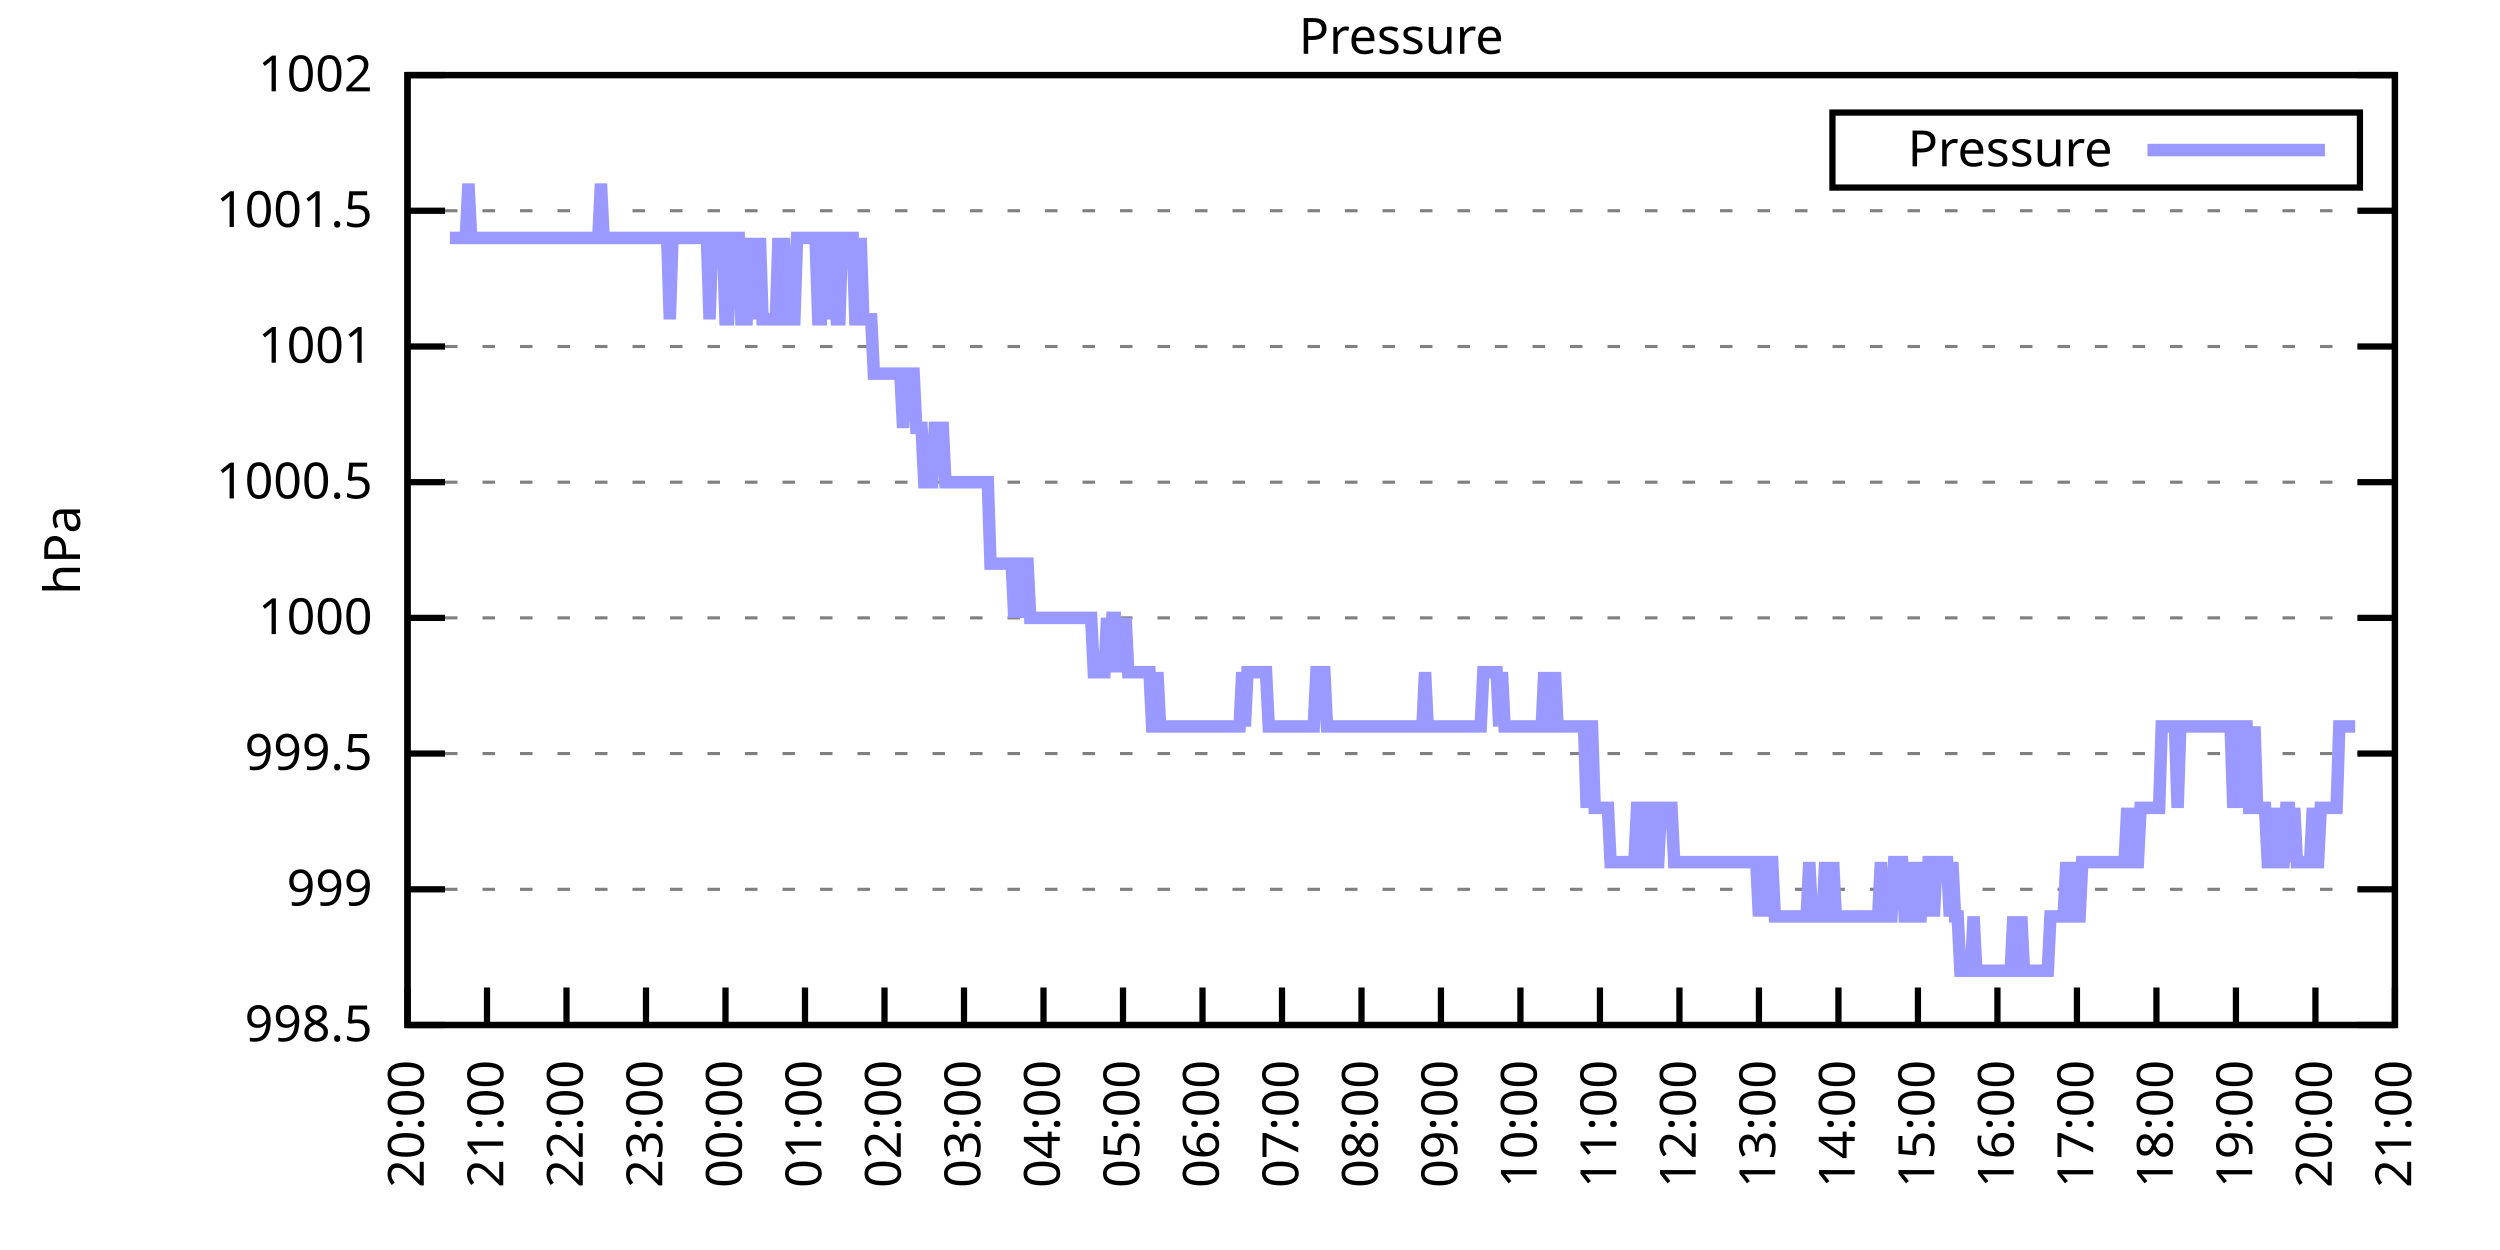
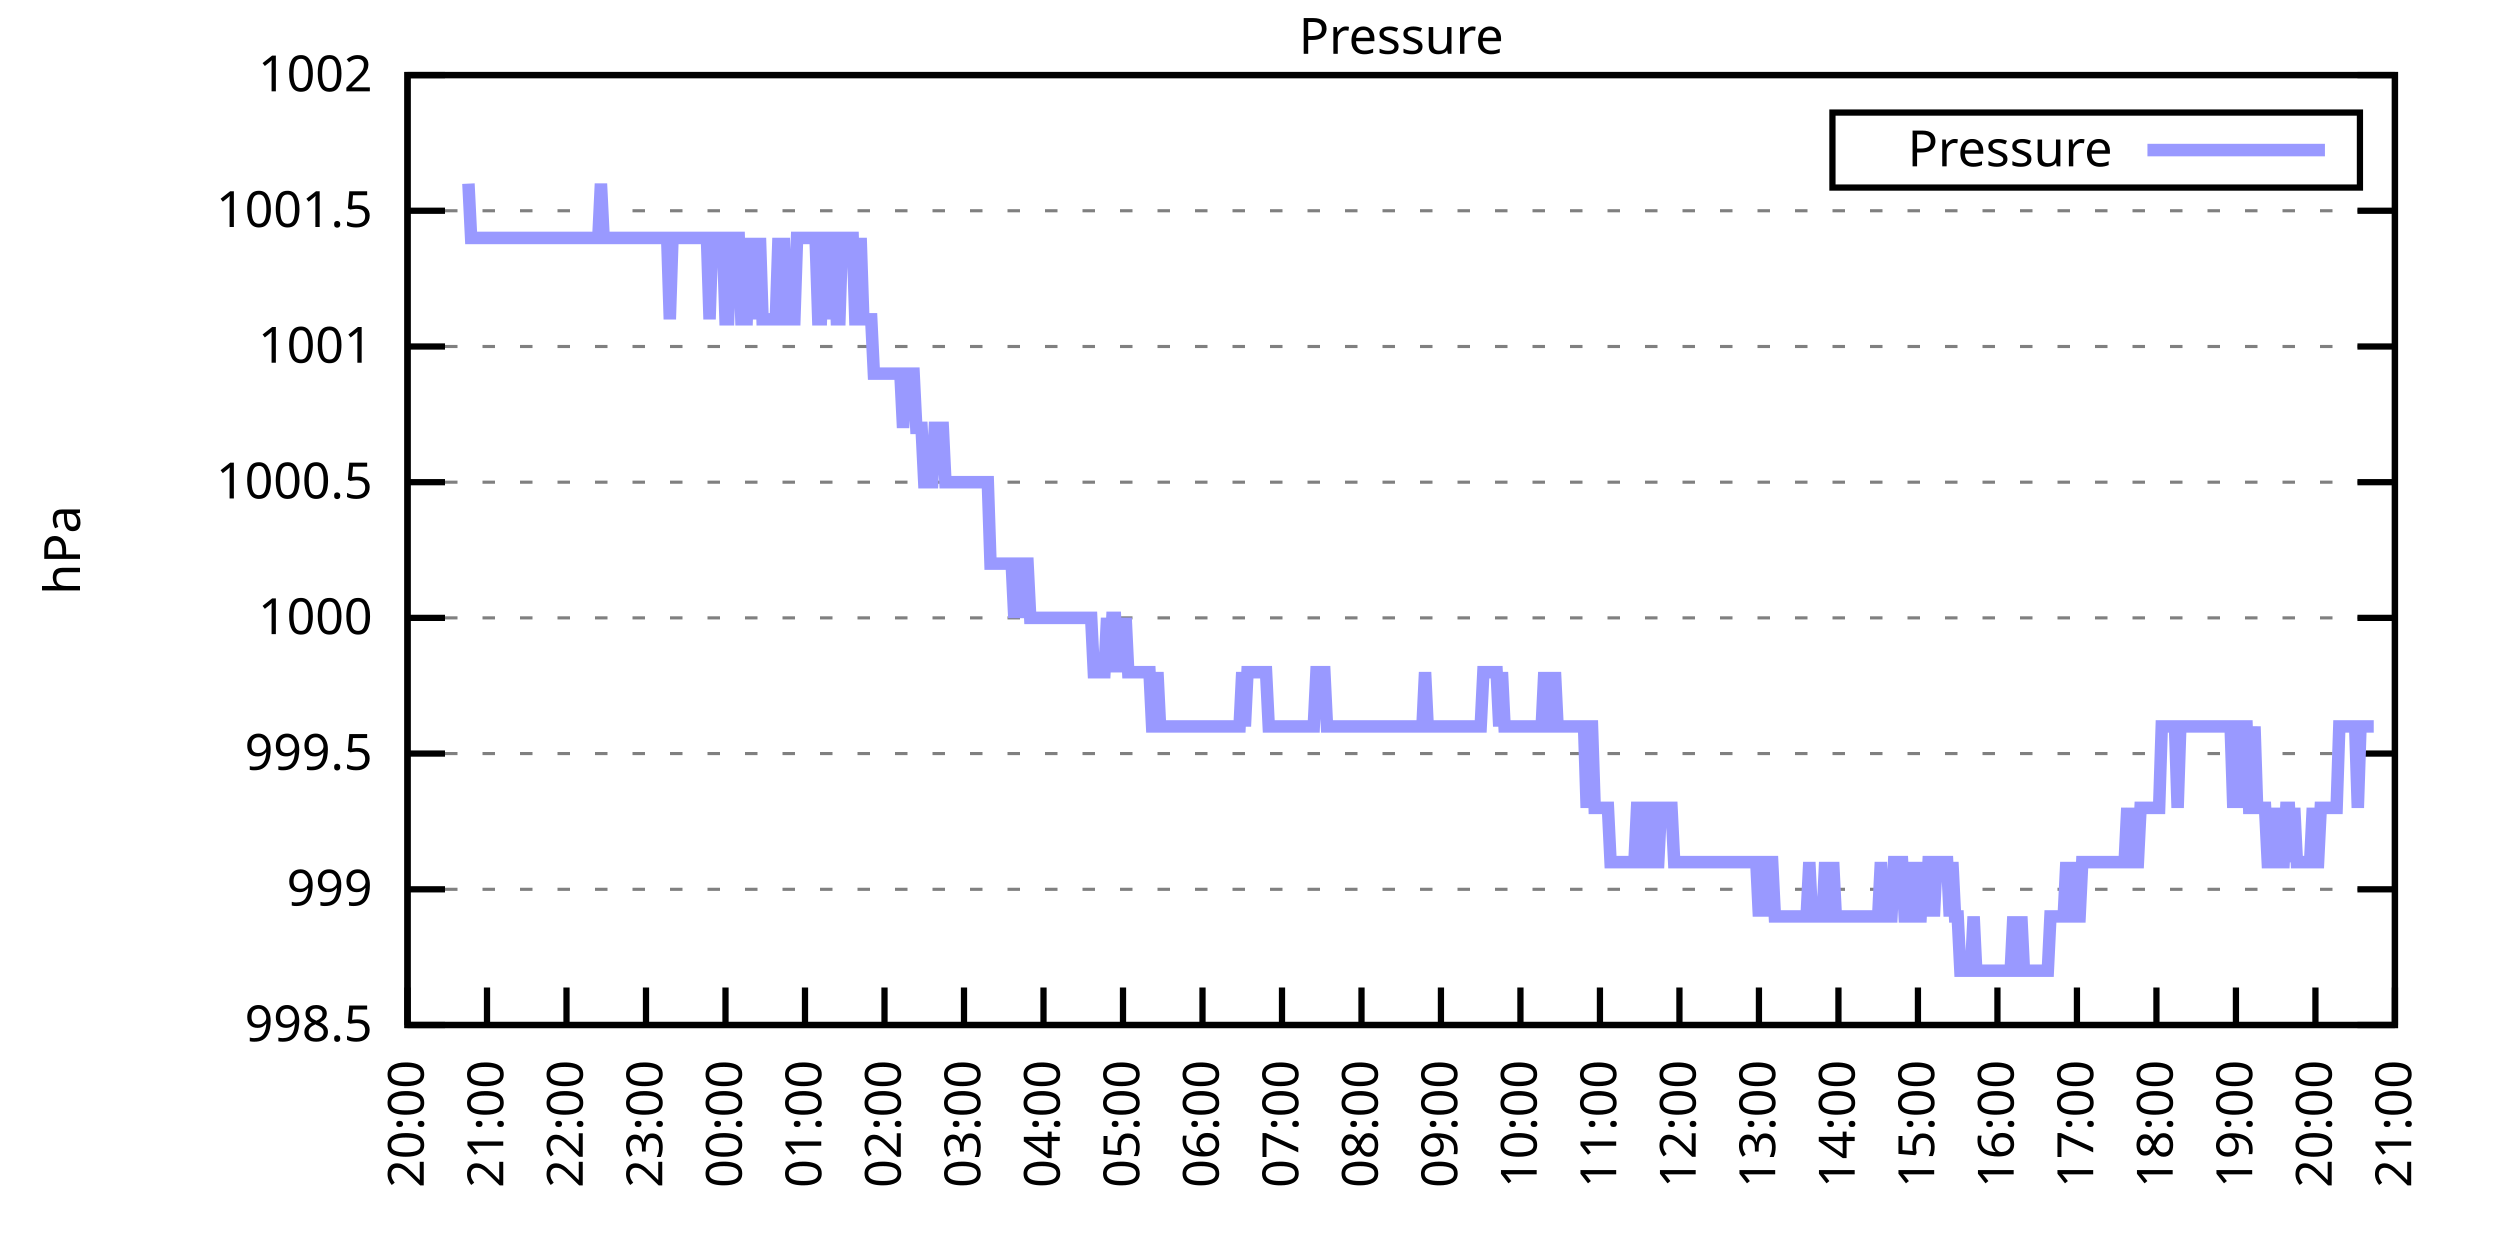
<svg xmlns="http://www.w3.org/2000/svg" xmlns:xlink="http://www.w3.org/1999/xlink" width="400" height="200" viewBox="0 0 400 200">
  <g id="gnuplot_canvas">
    <rect x="0" y="0" width="400" height="200" fill="none" />
    <defs>
      <circle id="gpDot" r="0.5" stroke-width="0.5" stroke="currentColor" />
      <path id="gpPt0" stroke-width="0.333" stroke="currentColor" d="M-1,0 h2 M0,-1 v2" />
      <path id="gpPt1" stroke-width="0.333" stroke="currentColor" d="M-1,-1 L1,1 M1,-1 L-1,1" />
      <path id="gpPt2" stroke-width="0.333" stroke="currentColor" d="M-1,0 L1,0 M0,-1 L0,1 M-1,-1 L1,1 M-1,1 L1,-1" />
      <rect id="gpPt3" stroke-width="0.333" stroke="currentColor" x="-1" y="-1" width="2" height="2" />
      <rect id="gpPt4" stroke-width="0.333" stroke="currentColor" fill="currentColor" x="-1" y="-1" width="2" height="2" />
      <circle id="gpPt5" stroke-width="0.333" stroke="currentColor" cx="0" cy="0" r="1" />
      <use xlink:href="#gpPt5" id="gpPt6" fill="currentColor" stroke="none" />
      <path id="gpPt7" stroke-width="0.333" stroke="currentColor" d="M0,-1.33 L-1.33,0.67 L1.33,0.67 z" />
      <use xlink:href="#gpPt7" id="gpPt8" fill="currentColor" stroke="none" />
      <use xlink:href="#gpPt7" id="gpPt9" stroke="currentColor" transform="rotate(180)" />
      <use xlink:href="#gpPt9" id="gpPt10" fill="currentColor" stroke="none" />
      <use xlink:href="#gpPt3" id="gpPt11" stroke="currentColor" transform="rotate(45)" />
      <use xlink:href="#gpPt11" id="gpPt12" fill="currentColor" stroke="none" />
      <path id="gpPt13" stroke-width="0.333" stroke="currentColor" d="M0,1.330 L1.265,0.411 L0.782,-1.067 L-0.782,-1.076 L-1.265,0.411 z" />
      <use xlink:href="#gpPt13" id="gpPt14" fill="currentColor" stroke="none" />
      <filter id="textbox" filterUnits="objectBoundingBox" x="0" y="0" height="1" width="1">
        <feFlood flood-color="white" flood-opacity="1" result="bgnd" />
        <feComposite in="SourceGraphic" in2="bgnd" operator="atop" />
      </filter>
      <filter id="greybox" filterUnits="objectBoundingBox" x="0" y="0" height="1" width="1">
        <feFlood flood-color="lightgrey" flood-opacity="1" result="grey" />
        <feComposite in="SourceGraphic" in2="grey" operator="atop" />
      </filter>
    </defs>
    <g fill="none" color="white" stroke="currentColor" stroke-width="1.00" stroke-linecap="butt" stroke-linejoin="miter">
</g>
    <g fill="none" color="black" stroke="currentColor" stroke-width="1.00" stroke-linecap="butt" stroke-linejoin="miter">
      <g stroke="none" shape-rendering="crispEdges">
        <polygon fill="rgb(255, 255, 255)" points="65.20,164.00 383.18,164.00 383.18,12.02 65.20,12.02 " />
      </g>
    </g>
    <g fill="none" color="black" stroke="currentColor" stroke-width="1.00" stroke-linecap="butt" stroke-linejoin="miter">
</g>
    <g fill="none" color="black" stroke="black" stroke-width="0.50" stroke-linecap="butt" stroke-linejoin="miter">
</g>
    <g fill="none" color="gray" stroke="currentColor" stroke-width="0.50" stroke-linecap="butt" stroke-linejoin="miter">
      <path stroke="gray" stroke-dasharray="2,4" class="gridline" d="M65.20,164.00 L383.19,164.00  " />
    </g>
    <g fill="none" color="gray" stroke="gray" stroke-width="1.00" stroke-linecap="butt" stroke-linejoin="miter">
</g>
    <g fill="none" color="black" stroke="currentColor" stroke-width="1.00" stroke-linecap="butt" stroke-linejoin="miter">
      <path stroke="black" d="M65.20,164.00 L71.20,164.00 M383.19,164.00 L377.19,164.00  " />
      <g transform="translate(59.60,166.60)" stroke="none" fill="black" font-family="Sans" font-size="8.00" text-anchor="end">
        <text>
          <tspan font-family="Sans"> 998.5</tspan>
        </text>
      </g>
    </g>
    <g fill="none" color="black" stroke="currentColor" stroke-width="1.00" stroke-linecap="butt" stroke-linejoin="miter">
</g>
    <g fill="none" color="black" stroke="black" stroke-width="0.50" stroke-linecap="butt" stroke-linejoin="miter">
</g>
    <g fill="none" color="gray" stroke="currentColor" stroke-width="0.50" stroke-linecap="butt" stroke-linejoin="miter">
      <path stroke="gray" stroke-dasharray="2,4" class="gridline" d="M65.20,142.29 L383.19,142.29  " />
    </g>
    <g fill="none" color="gray" stroke="gray" stroke-width="1.00" stroke-linecap="butt" stroke-linejoin="miter">
</g>
    <g fill="none" color="black" stroke="currentColor" stroke-width="1.00" stroke-linecap="butt" stroke-linejoin="miter">
      <path stroke="black" d="M65.20,142.29 L71.20,142.29 M383.19,142.29 L377.19,142.29  " />
      <g transform="translate(59.60,144.89)" stroke="none" fill="black" font-family="Sans" font-size="8.00" text-anchor="end">
        <text>
          <tspan font-family="Sans"> 999</tspan>
        </text>
      </g>
    </g>
    <g fill="none" color="black" stroke="currentColor" stroke-width="1.00" stroke-linecap="butt" stroke-linejoin="miter">
</g>
    <g fill="none" color="black" stroke="black" stroke-width="0.50" stroke-linecap="butt" stroke-linejoin="miter">
</g>
    <g fill="none" color="gray" stroke="currentColor" stroke-width="0.50" stroke-linecap="butt" stroke-linejoin="miter">
      <path stroke="gray" stroke-dasharray="2,4" class="gridline" d="M65.20,120.57 L383.19,120.57  " />
    </g>
    <g fill="none" color="gray" stroke="gray" stroke-width="1.00" stroke-linecap="butt" stroke-linejoin="miter">
</g>
    <g fill="none" color="black" stroke="currentColor" stroke-width="1.00" stroke-linecap="butt" stroke-linejoin="miter">
      <path stroke="black" d="M65.20,120.57 L71.20,120.57 M383.19,120.57 L377.19,120.57  " />
      <g transform="translate(59.60,123.17)" stroke="none" fill="black" font-family="Sans" font-size="8.00" text-anchor="end">
        <text>
          <tspan font-family="Sans"> 999.5</tspan>
        </text>
      </g>
    </g>
    <g fill="none" color="black" stroke="currentColor" stroke-width="1.00" stroke-linecap="butt" stroke-linejoin="miter">
</g>
    <g fill="none" color="black" stroke="black" stroke-width="0.50" stroke-linecap="butt" stroke-linejoin="miter">
</g>
    <g fill="none" color="gray" stroke="currentColor" stroke-width="0.50" stroke-linecap="butt" stroke-linejoin="miter">
      <path stroke="gray" stroke-dasharray="2,4" class="gridline" d="M65.20,98.86 L383.19,98.86  " />
    </g>
    <g fill="none" color="gray" stroke="gray" stroke-width="1.00" stroke-linecap="butt" stroke-linejoin="miter">
</g>
    <g fill="none" color="black" stroke="currentColor" stroke-width="1.00" stroke-linecap="butt" stroke-linejoin="miter">
      <path stroke="black" d="M65.20,98.86 L71.20,98.86 M383.19,98.86 L377.19,98.86  " />
      <g transform="translate(59.60,101.46)" stroke="none" fill="black" font-family="Sans" font-size="8.00" text-anchor="end">
        <text>
          <tspan font-family="Sans"> 1000</tspan>
        </text>
      </g>
    </g>
    <g fill="none" color="black" stroke="currentColor" stroke-width="1.00" stroke-linecap="butt" stroke-linejoin="miter">
</g>
    <g fill="none" color="black" stroke="black" stroke-width="0.50" stroke-linecap="butt" stroke-linejoin="miter">
</g>
    <g fill="none" color="gray" stroke="currentColor" stroke-width="0.50" stroke-linecap="butt" stroke-linejoin="miter">
      <path stroke="gray" stroke-dasharray="2,4" class="gridline" d="M65.20,77.15 L383.19,77.15  " />
    </g>
    <g fill="none" color="gray" stroke="gray" stroke-width="1.00" stroke-linecap="butt" stroke-linejoin="miter">
</g>
    <g fill="none" color="black" stroke="currentColor" stroke-width="1.00" stroke-linecap="butt" stroke-linejoin="miter">
      <path stroke="black" d="M65.20,77.15 L71.20,77.15 M383.19,77.15 L377.19,77.15  " />
      <g transform="translate(59.60,79.75)" stroke="none" fill="black" font-family="Sans" font-size="8.00" text-anchor="end">
        <text>
          <tspan font-family="Sans"> 1000.5</tspan>
        </text>
      </g>
    </g>
    <g fill="none" color="black" stroke="currentColor" stroke-width="1.00" stroke-linecap="butt" stroke-linejoin="miter">
</g>
    <g fill="none" color="black" stroke="black" stroke-width="0.50" stroke-linecap="butt" stroke-linejoin="miter">
</g>
    <g fill="none" color="gray" stroke="currentColor" stroke-width="0.50" stroke-linecap="butt" stroke-linejoin="miter">
      <path stroke="gray" stroke-dasharray="2,4" class="gridline" d="M65.20,55.44 L383.19,55.44  " />
    </g>
    <g fill="none" color="gray" stroke="gray" stroke-width="1.00" stroke-linecap="butt" stroke-linejoin="miter">
</g>
    <g fill="none" color="black" stroke="currentColor" stroke-width="1.00" stroke-linecap="butt" stroke-linejoin="miter">
      <path stroke="black" d="M65.20,55.44 L71.20,55.44 M383.19,55.44 L377.19,55.44  " />
      <g transform="translate(59.60,58.04)" stroke="none" fill="black" font-family="Sans" font-size="8.00" text-anchor="end">
        <text>
          <tspan font-family="Sans"> 1001</tspan>
        </text>
      </g>
    </g>
    <g fill="none" color="black" stroke="currentColor" stroke-width="1.00" stroke-linecap="butt" stroke-linejoin="miter">
</g>
    <g fill="none" color="black" stroke="black" stroke-width="0.50" stroke-linecap="butt" stroke-linejoin="miter">
</g>
    <g fill="none" color="gray" stroke="currentColor" stroke-width="0.50" stroke-linecap="butt" stroke-linejoin="miter">
      <path stroke="gray" stroke-dasharray="2,4" class="gridline" d="M65.20,33.72 L383.19,33.72  " />
    </g>
    <g fill="none" color="gray" stroke="gray" stroke-width="1.00" stroke-linecap="butt" stroke-linejoin="miter">
</g>
    <g fill="none" color="black" stroke="currentColor" stroke-width="1.00" stroke-linecap="butt" stroke-linejoin="miter">
      <path stroke="black" d="M65.20,33.72 L71.20,33.72 M383.19,33.72 L377.19,33.72  " />
      <g transform="translate(59.60,36.32)" stroke="none" fill="black" font-family="Sans" font-size="8.00" text-anchor="end">
        <text>
          <tspan font-family="Sans"> 1001.5</tspan>
        </text>
      </g>
    </g>
    <g fill="none" color="black" stroke="currentColor" stroke-width="1.00" stroke-linecap="butt" stroke-linejoin="miter">
</g>
    <g fill="none" color="black" stroke="black" stroke-width="0.50" stroke-linecap="butt" stroke-linejoin="miter">
</g>
    <g fill="none" color="gray" stroke="currentColor" stroke-width="0.50" stroke-linecap="butt" stroke-linejoin="miter">
      <path stroke="gray" stroke-dasharray="2,4" class="gridline" d="M65.20,12.01 L383.19,12.01  " />
    </g>
    <g fill="none" color="gray" stroke="gray" stroke-width="1.00" stroke-linecap="butt" stroke-linejoin="miter">
</g>
    <g fill="none" color="black" stroke="currentColor" stroke-width="1.00" stroke-linecap="butt" stroke-linejoin="miter">
      <path stroke="black" d="M65.20,12.01 L71.20,12.01 M383.19,12.01 L377.19,12.01  " />
      <g transform="translate(59.60,14.61)" stroke="none" fill="black" font-family="Sans" font-size="8.00" text-anchor="end">
        <text>
          <tspan font-family="Sans"> 1002</tspan>
        </text>
      </g>
    </g>
    <g fill="none" color="black" stroke="currentColor" stroke-width="1.00" stroke-linecap="butt" stroke-linejoin="miter">
      <path stroke="black" d="M65.20,164.00 L65.20,158.00  " />
      <g transform="translate(67.80,169.60) rotate(270.00)" stroke="none" fill="black" font-family="Sans" font-size="8.00" text-anchor="end">
        <text>
          <tspan font-family="Sans">20:00</tspan>
        </text>
      </g>
    </g>
    <g fill="none" color="black" stroke="currentColor" stroke-width="1.00" stroke-linecap="butt" stroke-linejoin="miter">
      <path stroke="black" d="M77.92,164.00 L77.92,158.00  " />
      <g transform="translate(80.52,169.60) rotate(270.00)" stroke="none" fill="black" font-family="Sans" font-size="8.00" text-anchor="end">
        <text>
          <tspan font-family="Sans">21:00</tspan>
        </text>
      </g>
    </g>
    <g fill="none" color="black" stroke="currentColor" stroke-width="1.00" stroke-linecap="butt" stroke-linejoin="miter">
      <path stroke="black" d="M90.64,164.00 L90.64,158.00  " />
      <g transform="translate(93.24,169.60) rotate(270.00)" stroke="none" fill="black" font-family="Sans" font-size="8.00" text-anchor="end">
        <text>
          <tspan font-family="Sans">22:00</tspan>
        </text>
      </g>
    </g>
    <g fill="none" color="black" stroke="currentColor" stroke-width="1.00" stroke-linecap="butt" stroke-linejoin="miter">
      <path stroke="black" d="M103.36,164.00 L103.36,158.00  " />
      <g transform="translate(105.96,169.60) rotate(270.00)" stroke="none" fill="black" font-family="Sans" font-size="8.00" text-anchor="end">
        <text>
          <tspan font-family="Sans">23:00</tspan>
        </text>
      </g>
    </g>
    <g fill="none" color="black" stroke="currentColor" stroke-width="1.00" stroke-linecap="butt" stroke-linejoin="miter">
      <path stroke="black" d="M116.08,164.00 L116.08,158.00  " />
      <g transform="translate(118.68,169.60) rotate(270.00)" stroke="none" fill="black" font-family="Sans" font-size="8.00" text-anchor="end">
        <text>
          <tspan font-family="Sans">00:00</tspan>
        </text>
      </g>
    </g>
    <g fill="none" color="black" stroke="currentColor" stroke-width="1.00" stroke-linecap="butt" stroke-linejoin="miter">
      <path stroke="black" d="M128.80,164.00 L128.80,158.00  " />
      <g transform="translate(131.40,169.60) rotate(270.00)" stroke="none" fill="black" font-family="Sans" font-size="8.00" text-anchor="end">
        <text>
          <tspan font-family="Sans">01:00</tspan>
        </text>
      </g>
    </g>
    <g fill="none" color="black" stroke="currentColor" stroke-width="1.00" stroke-linecap="butt" stroke-linejoin="miter">
      <path stroke="black" d="M141.52,164.00 L141.52,158.00  " />
      <g transform="translate(144.12,169.60) rotate(270.00)" stroke="none" fill="black" font-family="Sans" font-size="8.00" text-anchor="end">
        <text>
          <tspan font-family="Sans">02:00</tspan>
        </text>
      </g>
    </g>
    <g fill="none" color="black" stroke="currentColor" stroke-width="1.00" stroke-linecap="butt" stroke-linejoin="miter">
      <path stroke="black" d="M154.24,164.00 L154.24,158.00  " />
      <g transform="translate(156.84,169.60) rotate(270.00)" stroke="none" fill="black" font-family="Sans" font-size="8.00" text-anchor="end">
        <text>
          <tspan font-family="Sans">03:00</tspan>
        </text>
      </g>
    </g>
    <g fill="none" color="black" stroke="currentColor" stroke-width="1.00" stroke-linecap="butt" stroke-linejoin="miter">
      <path stroke="black" d="M166.96,164.00 L166.96,158.00  " />
      <g transform="translate(169.56,169.60) rotate(270.00)" stroke="none" fill="black" font-family="Sans" font-size="8.00" text-anchor="end">
        <text>
          <tspan font-family="Sans">04:00</tspan>
        </text>
      </g>
    </g>
    <g fill="none" color="black" stroke="currentColor" stroke-width="1.00" stroke-linecap="butt" stroke-linejoin="miter">
      <path stroke="black" d="M179.68,164.00 L179.68,158.00  " />
      <g transform="translate(182.28,169.60) rotate(270.00)" stroke="none" fill="black" font-family="Sans" font-size="8.00" text-anchor="end">
        <text>
          <tspan font-family="Sans">05:00</tspan>
        </text>
      </g>
    </g>
    <g fill="none" color="black" stroke="currentColor" stroke-width="1.00" stroke-linecap="butt" stroke-linejoin="miter">
      <path stroke="black" d="M192.40,164.00 L192.40,158.00  " />
      <g transform="translate(195.00,169.60) rotate(270.00)" stroke="none" fill="black" font-family="Sans" font-size="8.00" text-anchor="end">
        <text>
          <tspan font-family="Sans">06:00</tspan>
        </text>
      </g>
    </g>
    <g fill="none" color="black" stroke="currentColor" stroke-width="1.00" stroke-linecap="butt" stroke-linejoin="miter">
      <path stroke="black" d="M205.12,164.00 L205.12,158.00  " />
      <g transform="translate(207.72,169.60) rotate(270.00)" stroke="none" fill="black" font-family="Sans" font-size="8.00" text-anchor="end">
        <text>
          <tspan font-family="Sans">07:00</tspan>
        </text>
      </g>
    </g>
    <g fill="none" color="black" stroke="currentColor" stroke-width="1.00" stroke-linecap="butt" stroke-linejoin="miter">
      <path stroke="black" d="M217.84,164.00 L217.84,158.00  " />
      <g transform="translate(220.44,169.60) rotate(270.00)" stroke="none" fill="black" font-family="Sans" font-size="8.00" text-anchor="end">
        <text>
          <tspan font-family="Sans">08:00</tspan>
        </text>
      </g>
    </g>
    <g fill="none" color="black" stroke="currentColor" stroke-width="1.00" stroke-linecap="butt" stroke-linejoin="miter">
      <path stroke="black" d="M230.55,164.00 L230.55,158.00  " />
      <g transform="translate(233.15,169.60) rotate(270.00)" stroke="none" fill="black" font-family="Sans" font-size="8.00" text-anchor="end">
        <text>
          <tspan font-family="Sans">09:00</tspan>
        </text>
      </g>
    </g>
    <g fill="none" color="black" stroke="currentColor" stroke-width="1.00" stroke-linecap="butt" stroke-linejoin="miter">
      <path stroke="black" d="M243.27,164.00 L243.27,158.00  " />
      <g transform="translate(245.87,169.60) rotate(270.00)" stroke="none" fill="black" font-family="Sans" font-size="8.00" text-anchor="end">
        <text>
          <tspan font-family="Sans">10:00</tspan>
        </text>
      </g>
    </g>
    <g fill="none" color="black" stroke="currentColor" stroke-width="1.00" stroke-linecap="butt" stroke-linejoin="miter">
      <path stroke="black" d="M255.99,164.00 L255.99,158.00  " />
      <g transform="translate(258.59,169.60) rotate(270.00)" stroke="none" fill="black" font-family="Sans" font-size="8.00" text-anchor="end">
        <text>
          <tspan font-family="Sans">11:00</tspan>
        </text>
      </g>
    </g>
    <g fill="none" color="black" stroke="currentColor" stroke-width="1.00" stroke-linecap="butt" stroke-linejoin="miter">
      <path stroke="black" d="M268.71,164.00 L268.71,158.00  " />
      <g transform="translate(271.31,169.60) rotate(270.00)" stroke="none" fill="black" font-family="Sans" font-size="8.00" text-anchor="end">
        <text>
          <tspan font-family="Sans">12:00</tspan>
        </text>
      </g>
    </g>
    <g fill="none" color="black" stroke="currentColor" stroke-width="1.00" stroke-linecap="butt" stroke-linejoin="miter">
      <path stroke="black" d="M281.43,164.00 L281.43,158.00  " />
      <g transform="translate(284.03,169.60) rotate(270.00)" stroke="none" fill="black" font-family="Sans" font-size="8.00" text-anchor="end">
        <text>
          <tspan font-family="Sans">13:00</tspan>
        </text>
      </g>
    </g>
    <g fill="none" color="black" stroke="currentColor" stroke-width="1.00" stroke-linecap="butt" stroke-linejoin="miter">
      <path stroke="black" d="M294.15,164.00 L294.15,158.00  " />
      <g transform="translate(296.75,169.60) rotate(270.00)" stroke="none" fill="black" font-family="Sans" font-size="8.00" text-anchor="end">
        <text>
          <tspan font-family="Sans">14:00</tspan>
        </text>
      </g>
    </g>
    <g fill="none" color="black" stroke="currentColor" stroke-width="1.00" stroke-linecap="butt" stroke-linejoin="miter">
      <path stroke="black" d="M306.87,164.00 L306.87,158.00  " />
      <g transform="translate(309.47,169.60) rotate(270.00)" stroke="none" fill="black" font-family="Sans" font-size="8.00" text-anchor="end">
        <text>
          <tspan font-family="Sans">15:00</tspan>
        </text>
      </g>
    </g>
    <g fill="none" color="black" stroke="currentColor" stroke-width="1.00" stroke-linecap="butt" stroke-linejoin="miter">
      <path stroke="black" d="M319.59,164.00 L319.59,158.00  " />
      <g transform="translate(322.19,169.60) rotate(270.00)" stroke="none" fill="black" font-family="Sans" font-size="8.00" text-anchor="end">
        <text>
          <tspan font-family="Sans">16:00</tspan>
        </text>
      </g>
    </g>
    <g fill="none" color="black" stroke="currentColor" stroke-width="1.00" stroke-linecap="butt" stroke-linejoin="miter">
      <path stroke="black" d="M332.31,164.00 L332.31,158.00  " />
      <g transform="translate(334.91,169.60) rotate(270.00)" stroke="none" fill="black" font-family="Sans" font-size="8.00" text-anchor="end">
        <text>
          <tspan font-family="Sans">17:00</tspan>
        </text>
      </g>
    </g>
    <g fill="none" color="black" stroke="currentColor" stroke-width="1.00" stroke-linecap="butt" stroke-linejoin="miter">
      <path stroke="black" d="M345.03,164.00 L345.03,158.00  " />
      <g transform="translate(347.63,169.60) rotate(270.00)" stroke="none" fill="black" font-family="Sans" font-size="8.00" text-anchor="end">
        <text>
          <tspan font-family="Sans">18:00</tspan>
        </text>
      </g>
    </g>
    <g fill="none" color="black" stroke="currentColor" stroke-width="1.00" stroke-linecap="butt" stroke-linejoin="miter">
      <path stroke="black" d="M357.75,164.00 L357.75,158.00  " />
      <g transform="translate(360.35,169.60) rotate(270.00)" stroke="none" fill="black" font-family="Sans" font-size="8.00" text-anchor="end">
        <text>
          <tspan font-family="Sans">19:00</tspan>
        </text>
      </g>
    </g>
    <g fill="none" color="black" stroke="currentColor" stroke-width="1.00" stroke-linecap="butt" stroke-linejoin="miter">
      <path stroke="black" d="M370.47,164.00 L370.47,158.00  " />
      <g transform="translate(373.07,169.60) rotate(270.00)" stroke="none" fill="black" font-family="Sans" font-size="8.00" text-anchor="end">
        <text>
          <tspan font-family="Sans">20:00</tspan>
        </text>
      </g>
    </g>
    <g fill="none" color="black" stroke="currentColor" stroke-width="1.00" stroke-linecap="butt" stroke-linejoin="miter">
      <path stroke="black" d="M383.19,164.00 L383.19,158.00  " />
      <g transform="translate(385.79,169.60) rotate(270.00)" stroke="none" fill="black" font-family="Sans" font-size="8.00" text-anchor="end">
        <text>
          <tspan font-family="Sans">21:00</tspan>
        </text>
      </g>
    </g>
    <g fill="none" color="black" stroke="currentColor" stroke-width="1.00" stroke-linecap="butt" stroke-linejoin="miter">
</g>
    <g fill="none" color="black" stroke="currentColor" stroke-width="1.00" stroke-linecap="butt" stroke-linejoin="miter">
      <path stroke="black" d="M65.20,12.01 L65.20,164.00 L383.19,164.00 L383.19,12.01 L65.20,12.01 Z  " />
    </g>
    <g fill="none" color="black" stroke="currentColor" stroke-width="1.00" stroke-linecap="butt" stroke-linejoin="miter">
</g>
    <g fill="none" color="black" stroke="currentColor" stroke-width="1.00" stroke-linecap="butt" stroke-linejoin="miter">
      <path stroke="black" d="M293.19,30.01 L293.19,18.01 L377.59,18.01 L377.59,30.01 L293.19,30.01 Z  " />
    </g>
    <g id="Pressure_plot_1">
      <g fill="none" color="white" stroke="black" stroke-width="2.00" stroke-linecap="butt" stroke-linejoin="miter">
</g>
      <g fill="none" color="black" stroke="currentColor" stroke-width="2.00" stroke-linecap="butt" stroke-linejoin="miter">
        <g transform="translate(337.99,26.61)" stroke="none" fill="black" font-family="Sans" font-size="8.00" text-anchor="end">
          <text>
            <tspan font-family="Sans">Pressure</tspan>
          </text>
        </g>
      </g>
      <g fill="none" color="black" stroke="currentColor" stroke-width="2.00" stroke-linecap="butt" stroke-linejoin="miter">
-         <path stroke="rgb(153, 153, 255)" d="M343.59,24.01 L371.99,24.01 M71.98,38.07 L72.41,38.07 L72.83,38.07 L73.26,38.07 L73.68,38.07 L74.10,38.07   L74.53,38.07 L74.95,29.38 L75.38,38.07 L75.80,38.07 L76.22,38.07 L76.65,38.07 L77.07,38.07 L77.50,38.07   L77.92,38.07 L78.34,38.07 L78.77,38.07 L79.19,38.07 L79.62,38.07 L80.04,38.07 L80.46,38.07 L80.89,38.07   L81.31,38.07 L81.74,38.07 L82.16,38.07 L82.58,38.07 L83.01,38.07 L83.43,38.07 L83.86,38.07 L84.28,38.07   L84.70,38.07 L85.13,38.07 L85.55,38.07 L85.98,38.07 L86.40,38.07 L86.82,38.07 L87.25,38.07 L87.67,38.07   L88.10,38.07 L88.52,38.07 L88.94,38.07 L89.37,38.07 L89.79,38.07 L90.22,38.07 L90.64,38.07 L91.06,38.07   L91.49,38.07 L91.91,38.07 L92.34,38.07 L92.76,38.07 L93.18,38.07 L93.61,38.07 L94.03,38.07 L94.46,38.07   L94.88,38.07 L95.30,38.07 L95.73,38.07 L96.15,29.38 L96.58,38.07 L97.00,38.07 L97.42,38.07 L97.85,38.07   L98.27,38.07 L98.69,38.07 L99.12,38.07 L99.54,38.07 L99.97,38.07 L100.39,38.07 L100.81,38.07 L101.24,38.07   L101.66,38.07 L102.09,38.07 L102.51,38.07 L102.93,38.07 L103.36,38.07 L103.78,38.07 L104.21,38.07 L104.63,38.07   L105.05,38.07 L105.48,38.07 L105.90,38.07 L106.33,38.07 L106.75,38.07 L107.17,51.09 L107.60,38.07 L108.02,38.07   L108.45,38.07 L108.87,38.07 L109.29,38.07 L109.72,38.07 L110.14,38.07 L110.57,38.07 L110.99,38.07 L111.41,38.07   L111.84,38.07 L112.26,38.07 L112.69,38.07 L113.11,38.07 L113.53,51.09 L113.96,38.07 L114.38,38.07 L114.81,38.07   L115.23,38.07 L115.65,38.07 L116.08,51.09 L116.50,51.09 L116.93,38.07 L117.35,38.07 L117.77,38.07 L118.20,38.07   L118.62,51.09 L119.05,51.09 L119.47,51.09 L119.89,38.07 L120.32,51.09 L120.74,38.07 L121.17,51.09 L121.59,38.07   L122.01,51.09 L122.44,51.09 L122.86,51.09 L123.29,51.09 L123.71,51.09 L124.13,51.09 L124.56,38.07 L124.98,51.09   L125.41,38.07 L125.83,51.09 L126.25,51.09 L126.68,51.09 L127.10,51.09 L127.53,38.07 L127.95,38.07 L128.37,38.07   L128.80,38.07 L129.22,38.07 L129.65,38.07 L130.07,38.07 L130.49,38.07 L130.92,51.09 L131.34,51.09 L131.77,38.07   L132.19,38.07 L132.61,51.09 L133.04,38.07 L133.46,38.07 L133.89,51.09 L134.31,51.09 L134.73,38.07 L135.16,38.07   L135.58,38.07 L136.01,38.07 L136.43,38.07 L136.85,51.09 L137.28,51.09 L137.70,38.07 L138.13,51.09 L138.55,51.09   L138.97,51.09 L139.40,51.09 L139.82,59.78 L140.25,59.78 L140.67,59.78 L141.09,59.78 L141.52,59.78 L141.94,59.78   L142.37,59.78 L142.79,59.78 L143.21,59.78 L143.64,59.78 L144.06,59.78 L144.49,68.46 L144.91,59.78 L145.33,59.78   L145.76,59.78 L146.18,59.78 L146.61,68.46 L147.03,68.46 L147.45,68.46 L147.88,77.15 L148.30,77.15 L148.73,77.15   L149.15,77.15 L149.57,68.46 L150.00,68.46 L150.42,68.46 L150.85,68.46 L151.27,77.15 L151.69,77.15 L152.12,77.15   L152.54,77.15 L152.97,77.15 L153.39,77.15 L153.81,77.15 L154.24,77.15 L154.66,77.15 L155.09,77.15 L155.51,77.15   L155.93,77.15 L156.36,77.15 L156.78,77.15 L157.21,77.15 L157.63,77.15 L158.05,77.15 L158.48,90.18 L158.90,90.18   L159.33,90.18 L159.75,90.18 L160.17,90.18 L160.60,90.18 L161.02,90.18 L161.44,90.18 L161.87,90.18 L162.29,98.86   L162.72,90.18 L163.14,90.18 L163.56,98.86 L163.99,90.18 L164.41,90.18 L164.84,98.86 L165.26,98.86 L165.68,98.86   L166.11,98.86 L166.53,98.86 L166.96,98.86 L167.38,98.86 L167.80,98.86 L168.23,98.86 L168.65,98.86 L169.08,98.86   L169.50,98.86 L169.92,98.86 L170.35,98.86 L170.77,98.86 L171.20,98.86 L171.62,98.86 L172.04,98.86 L172.47,98.86   L172.89,98.86 L173.32,98.86 L173.74,98.86 L174.16,98.86 L174.59,98.86 L175.01,107.55 L175.44,107.55 L175.86,107.55   L176.28,107.55 L176.71,107.55 L177.13,98.86 L177.56,107.55 L177.98,98.86 L178.40,98.86 L178.83,107.55 L179.25,98.86   L179.68,107.55 L180.10,98.86 L180.52,107.55 L180.95,107.55 L181.37,107.55 L181.80,107.55 L182.22,107.55 L182.64,107.55   L183.07,107.55 L183.49,107.55 L183.92,107.55 L184.34,116.23 L184.76,116.23 L185.19,107.55 L185.61,116.23 L186.04,116.23   L186.46,116.23 L186.88,116.23 L187.31,116.23 L187.73,116.23 L188.16,116.23 L188.58,116.23 L189.00,116.23 L189.43,116.23   L189.85,116.23 L190.28,116.23 L190.70,116.23 L191.12,116.23 L191.55,116.23 L191.97,116.23 L192.40,116.23 L192.82,116.23   L193.24,116.23 L193.67,116.23 L194.09,116.23 L194.52,116.23 L194.94,116.23 L195.36,116.23 L195.79,116.23 L196.21,116.23   L196.64,116.23 L197.06,116.23 L197.48,116.23 L197.91,116.23 L198.33,116.23 L198.76,107.55 L199.18,116.23 L199.60,107.55   L200.03,107.55 L200.45,107.55 L200.88,107.55 L201.30,107.55 L201.72,107.55 L202.15,107.55 L202.57,107.55 L203.00,116.23   L203.42,116.23 L203.84,116.23 L204.27,116.23 L204.69,116.23 L205.12,116.23 L205.54,116.23 L205.96,116.23 L206.39,116.23   L206.81,116.23 L207.24,116.23 L207.66,116.23 L208.08,116.23 L208.51,116.23 L208.93,116.23 L209.36,116.23 L209.78,116.23   L210.20,116.23 L210.63,107.55 L211.05,107.55 L211.48,107.55 L211.90,107.55 L212.32,116.23 L212.75,116.23 L213.17,116.23   L213.60,116.23 L214.02,116.23 L214.44,116.23 L214.87,116.23 L215.29,116.23 L215.72,116.23 L216.14,116.23 L216.56,116.23   L216.99,116.23 L217.41,116.23 L217.84,116.23 L218.26,116.23 L218.68,116.23 L219.11,116.23 L219.53,116.23 L219.96,116.23   L220.38,116.23 L220.80,116.23 L221.23,116.23 L221.65,116.23 L222.08,116.23 L222.50,116.23 L222.92,116.23 L223.35,116.23   L223.77,116.23 L224.20,116.23 L224.62,116.23 L225.04,116.23 L225.47,116.23 L225.89,116.23 L226.31,116.23 L226.74,116.23   L227.16,116.23 L227.59,116.23 L228.01,107.55 L228.43,116.23 L228.86,116.23 L229.28,116.23 L229.71,116.23 L230.13,116.23   L230.55,116.23 L230.98,116.23 L231.40,116.23 L231.83,116.23 L232.25,116.23 L232.67,116.23 L233.10,116.23 L233.52,116.23   L233.95,116.23 L234.37,116.23 L234.79,116.23 L235.22,116.23 L235.64,116.23 L236.07,116.23 L236.49,116.23 L236.91,116.23   L237.34,107.55 L237.76,107.55 L238.19,107.55 L238.61,107.55 L239.03,107.55 L239.46,107.55 L239.88,116.23 L240.31,107.55   L240.73,116.23 L241.15,116.23 L241.58,116.23 L242.00,116.23 L242.43,116.23 L242.85,116.23 L243.27,116.23 L243.70,116.23   L244.12,116.23 L244.55,116.23 L244.97,116.23 L245.39,116.23 L245.82,116.23 L246.24,116.23 L246.67,116.23 L247.09,107.55   L247.51,116.23 L247.94,116.23 L248.36,116.23 L248.79,107.55 L249.21,116.23 L249.63,116.23 L250.06,116.23 L250.48,116.23   L250.91,116.23 L251.33,116.23 L251.75,116.23 L252.18,116.23 L252.60,116.23 L253.03,116.23 L253.45,116.23 L253.87,129.26   L254.30,116.23 L254.72,116.23 L255.15,129.26 L255.57,129.26 L255.99,129.26 L256.42,129.26 L256.84,129.26 L257.27,129.26   L257.69,137.94 L258.11,137.94 L258.54,137.94 L258.96,137.94 L259.39,137.94 L259.81,137.94 L260.23,137.94 L260.66,137.94   L261.08,137.94 L261.51,137.94 L261.93,129.26 L262.35,129.26 L262.78,137.94 L263.20,137.94 L263.63,137.94 L264.05,129.26   L264.47,129.26 L264.90,137.94 L265.32,137.94 L265.75,129.26 L266.17,129.26 L266.59,129.26 L267.02,129.26 L267.44,129.26   L267.87,137.94 L268.29,137.94 L268.71,137.94 L269.14,137.94 L269.56,137.94 L269.99,137.94 L270.41,137.94 L270.83,137.94   L271.26,137.94 L271.68,137.94 L272.11,137.94 L272.53,137.94 L272.95,137.94 L273.38,137.94 L273.80,137.94 L274.23,137.94   L274.65,137.94 L275.07,137.94 L275.50,137.94 L275.92,137.94 L276.35,137.94 L276.77,137.94 L277.19,137.94 L277.62,137.94   L278.04,137.94 L278.47,137.94 L278.89,137.94 L279.31,137.94 L279.74,137.94 L280.16,137.94 L280.59,137.94 L281.01,137.94   L281.43,146.63 L281.86,137.94 L282.28,146.63 L282.71,137.94 L283.13,137.94 L283.55,137.94 L283.98,146.63 L284.40,146.63   L284.83,146.63 L285.25,146.63 L285.67,146.63 L286.10,146.63 L286.52,146.63 L286.95,146.63 L287.37,146.63 L287.79,146.63   L288.22,146.63 L288.64,146.63 L289.06,146.63 L289.49,137.94 L289.91,146.63 L290.34,146.63 L290.76,146.63 L291.18,146.63   L291.61,146.63 L292.03,137.94 L292.46,146.63 L292.88,146.63 L293.30,137.94 L293.73,146.63 L294.15,146.63 L294.58,146.63   L295.00,146.63 L295.42,146.63 L295.85,146.63 L296.27,146.63 L296.70,146.63 L297.12,146.63 L297.54,146.63 L297.97,146.63   L298.39,146.63 L298.82,146.63 L299.24,146.63 L299.66,146.63 L300.09,146.63 L300.51,146.63 L300.94,137.94 L301.36,146.63   L301.78,146.63 L302.21,146.63 L302.63,146.63 L303.06,137.94 L303.48,137.94 L303.90,137.94 L304.33,137.94 L304.75,146.63   L305.18,146.63 L305.60,146.63 L306.02,137.94 L306.45,146.63 L306.87,146.63 L307.30,146.63 L307.72,137.94 L308.14,146.63   L308.57,137.94 L308.99,137.94 L309.42,146.63 L309.84,137.94 L310.26,137.94 L310.69,137.94 L311.11,137.94 L311.54,137.94   L311.96,146.63 L312.38,137.94 L312.81,146.63 L313.23,146.63 L313.66,155.31 L314.08,155.31 L314.50,155.31 L314.93,155.31   L315.35,155.31 L315.78,146.63 L316.20,155.31 L316.62,155.31 L317.05,155.31 L317.47,155.31 L317.90,155.31 L318.32,155.31   L318.74,155.31 L319.17,155.31 L319.59,155.31 L320.02,155.31 L320.44,155.31 L320.86,155.31 L321.29,155.31 L321.71,155.31   L322.14,146.63 L322.56,155.31 L322.98,155.31 L323.41,146.63 L323.83,155.31 L324.26,155.31 L324.68,155.31 L325.10,155.31   L325.53,155.31 L325.95,155.31 L326.38,155.31 L326.80,155.31 L327.22,155.31 L327.65,155.31 L328.07,146.63 L328.50,146.63   L328.92,146.63 L329.34,146.63 L329.77,146.63 L330.19,146.63 L330.62,137.94 L331.04,146.63 L331.46,137.94 L331.89,146.63   L332.31,146.63 L332.74,146.63 L333.16,137.94 L333.58,137.94 L334.01,137.94 L334.43,137.94 L334.86,137.94 L335.28,137.94   L335.70,137.94 L336.13,137.94 L336.55,137.94 L336.98,137.94 L337.40,137.94 L337.82,137.94 L338.25,137.94 L338.67,137.94   L339.10,137.94 L339.52,137.94 L339.94,137.94 L340.37,129.26 L340.79,137.94 L341.22,129.26 L341.64,137.94 L342.06,137.94   L342.49,129.26 L342.91,129.26 L343.34,129.26 L343.76,129.26 L344.18,129.26 L344.61,129.26 L345.03,129.26 L345.46,129.26   L345.88,116.23 L346.30,116.23 L346.73,116.23 L347.15,116.23 L347.58,116.23 L348.00,116.23 L348.42,129.26 L348.85,116.23   L349.27,116.23 L349.70,116.23 L350.12,116.23 L350.54,116.23 L350.97,116.23 L351.39,116.23 L351.81,116.23 L352.24,116.23   L352.66,116.23 L353.09,116.23 L353.51,116.23 L353.93,116.23 L354.36,116.23 L354.78,116.23 L355.21,116.23 L355.63,116.23   L356.05,116.23 L356.48,116.23 L356.90,116.23 L357.33,129.26 L357.75,116.23 L358.17,116.23 L358.60,129.26 L359.02,116.23   L359.45,116.23 L359.87,129.26 L360.29,129.26 L360.72,116.23 L361.14,129.26 L361.57,129.26 L361.99,129.26 L362.41,129.26   L362.84,137.94 L363.26,137.94 L363.69,137.94 L364.11,129.26 L364.53,137.94 L364.96,137.94 L365.38,137.94 L365.81,129.26   L366.23,129.26 L366.65,137.94 L367.08,129.26 L367.50,137.94 L367.93,137.94 L368.35,137.94 L368.77,137.94 L369.20,137.94   L369.62,137.94 L370.05,129.26 L370.47,137.94 L370.89,137.94 L371.32,129.26 L371.74,129.26 L372.17,129.26 L372.59,129.26   L373.01,129.26 L373.44,129.26 L373.86,129.26 L374.29,116.23 L374.71,116.23 L375.13,116.23 L375.56,116.23 L375.98,116.23   L376.41,116.23 L376.83,116.23  " />
+         <path stroke="rgb(153, 153, 255)" d="M343.59,24.01 L371.99,24.01 M74.95,29.38 L75.38,38.07 L75.80,38.07 L76.22,38.07 L76.65,38.07 L77.07,38.07   L77.50,38.07 L77.92,38.07 L78.34,38.07 L78.77,38.07 L79.19,38.07 L79.62,38.07 L80.04,38.07 L80.46,38.07   L80.89,38.07 L81.31,38.07 L81.74,38.07 L82.16,38.07 L82.58,38.07 L83.01,38.07 L83.43,38.07 L83.86,38.07   L84.28,38.07 L84.70,38.07 L85.13,38.07 L85.55,38.07 L85.98,38.07 L86.40,38.07 L86.82,38.07 L87.25,38.07   L87.67,38.07 L88.10,38.07 L88.52,38.07 L88.94,38.07 L89.37,38.07 L89.79,38.07 L90.22,38.07 L90.64,38.07   L91.06,38.07 L91.49,38.07 L91.91,38.07 L92.34,38.07 L92.76,38.07 L93.18,38.07 L93.61,38.07 L94.03,38.07   L94.46,38.07 L94.88,38.07 L95.30,38.07 L95.73,38.07 L96.15,29.38 L96.58,38.07 L97.00,38.07 L97.42,38.07   L97.85,38.07 L98.27,38.07 L98.69,38.07 L99.12,38.07 L99.54,38.07 L99.97,38.07 L100.39,38.07 L100.81,38.07   L101.24,38.07 L101.66,38.07 L102.09,38.07 L102.51,38.07 L102.93,38.07 L103.36,38.07 L103.78,38.07 L104.21,38.07   L104.63,38.07 L105.05,38.07 L105.48,38.07 L105.90,38.07 L106.33,38.07 L106.75,38.07 L107.17,51.09 L107.60,38.07   L108.02,38.07 L108.45,38.07 L108.87,38.07 L109.29,38.07 L109.72,38.07 L110.14,38.07 L110.57,38.07 L110.99,38.07   L111.41,38.07 L111.84,38.07 L112.26,38.07 L112.69,38.07 L113.11,38.07 L113.53,51.09 L113.96,38.07 L114.38,38.07   L114.81,38.07 L115.23,38.07 L115.65,38.07 L116.08,51.09 L116.50,51.09 L116.93,38.07 L117.35,38.07 L117.77,38.07   L118.20,38.07 L118.62,51.09 L119.05,51.09 L119.47,51.09 L119.89,38.07 L120.32,51.09 L120.74,38.07 L121.17,51.09   L121.59,38.07 L122.01,51.09 L122.44,51.09 L122.86,51.09 L123.29,51.09 L123.71,51.09 L124.13,51.09 L124.56,38.07   L124.98,51.09 L125.41,38.07 L125.83,51.09 L126.25,51.09 L126.68,51.09 L127.10,51.09 L127.53,38.07 L127.95,38.07   L128.37,38.07 L128.80,38.07 L129.22,38.07 L129.65,38.07 L130.07,38.07 L130.49,38.07 L130.92,51.09 L131.34,51.09   L131.77,38.07 L132.19,38.07 L132.61,51.09 L133.04,38.07 L133.46,38.07 L133.89,51.09 L134.31,51.09 L134.73,38.07   L135.16,38.07 L135.58,38.07 L136.01,38.07 L136.43,38.07 L136.85,51.09 L137.28,51.09 L137.70,38.07 L138.13,51.09   L138.55,51.09 L138.97,51.09 L139.40,51.09 L139.82,59.78 L140.25,59.78 L140.67,59.78 L141.09,59.78 L141.52,59.78   L141.94,59.78 L142.37,59.78 L142.79,59.78 L143.21,59.78 L143.64,59.78 L144.06,59.78 L144.49,68.46 L144.91,59.78   L145.33,59.78 L145.76,59.78 L146.18,59.78 L146.61,68.46 L147.03,68.46 L147.45,68.46 L147.88,77.15 L148.30,77.15   L148.73,77.15 L149.15,77.15 L149.57,68.46 L150.00,68.46 L150.42,68.46 L150.85,68.46 L151.27,77.15 L151.69,77.15   L152.12,77.15 L152.54,77.15 L152.97,77.15 L153.39,77.15 L153.81,77.15 L154.24,77.15 L154.66,77.15 L155.09,77.15   L155.51,77.15 L155.93,77.15 L156.36,77.15 L156.78,77.15 L157.21,77.15 L157.63,77.15 L158.05,77.15 L158.48,90.18   L158.90,90.18 L159.33,90.18 L159.75,90.18 L160.17,90.18 L160.60,90.18 L161.02,90.18 L161.44,90.18 L161.87,90.18   L162.29,98.86 L162.72,90.18 L163.14,90.18 L163.56,98.86 L163.99,90.18 L164.41,90.18 L164.84,98.86 L165.26,98.86   L165.68,98.86 L166.11,98.86 L166.53,98.86 L166.96,98.86 L167.38,98.86 L167.80,98.86 L168.23,98.86 L168.65,98.86   L169.08,98.86 L169.50,98.86 L169.92,98.86 L170.35,98.86 L170.77,98.86 L171.20,98.86 L171.62,98.86 L172.04,98.86   L172.47,98.86 L172.89,98.86 L173.32,98.86 L173.74,98.86 L174.16,98.86 L174.59,98.86 L175.01,107.55 L175.44,107.55   L175.86,107.55 L176.28,107.55 L176.71,107.55 L177.13,98.86 L177.56,107.55 L177.98,98.86 L178.40,98.86 L178.83,107.55   L179.25,98.86 L179.68,107.55 L180.10,98.86 L180.52,107.55 L180.95,107.55 L181.37,107.55 L181.80,107.55 L182.22,107.55   L182.64,107.55 L183.07,107.55 L183.49,107.55 L183.92,107.55 L184.34,116.23 L184.76,116.23 L185.19,107.55 L185.61,116.23   L186.04,116.23 L186.46,116.23 L186.88,116.23 L187.31,116.23 L187.73,116.23 L188.16,116.23 L188.58,116.23 L189.00,116.23   L189.43,116.23 L189.85,116.23 L190.28,116.23 L190.70,116.23 L191.12,116.23 L191.55,116.23 L191.97,116.23 L192.40,116.23   L192.82,116.23 L193.24,116.23 L193.67,116.23 L194.09,116.23 L194.52,116.23 L194.94,116.23 L195.36,116.23 L195.79,116.23   L196.21,116.23 L196.64,116.23 L197.06,116.23 L197.48,116.23 L197.91,116.23 L198.33,116.23 L198.76,107.55 L199.18,116.23   L199.60,107.55 L200.03,107.55 L200.45,107.55 L200.88,107.55 L201.30,107.55 L201.72,107.55 L202.15,107.55 L202.57,107.55   L203.00,116.23 L203.42,116.23 L203.84,116.23 L204.27,116.23 L204.69,116.23 L205.12,116.23 L205.54,116.23 L205.96,116.23   L206.39,116.23 L206.81,116.23 L207.24,116.23 L207.66,116.23 L208.08,116.23 L208.51,116.23 L208.93,116.23 L209.36,116.23   L209.78,116.23 L210.20,116.23 L210.63,107.55 L211.05,107.55 L211.48,107.55 L211.90,107.55 L212.32,116.23 L212.75,116.23   L213.17,116.23 L213.60,116.23 L214.02,116.23 L214.44,116.23 L214.87,116.23 L215.29,116.23 L215.72,116.23 L216.14,116.23   L216.56,116.23 L216.99,116.23 L217.41,116.23 L217.84,116.23 L218.26,116.23 L218.68,116.23 L219.11,116.23 L219.53,116.23   L219.96,116.23 L220.38,116.23 L220.80,116.23 L221.23,116.23 L221.65,116.23 L222.08,116.23 L222.50,116.23 L222.92,116.23   L223.35,116.23 L223.77,116.23 L224.20,116.23 L224.62,116.23 L225.04,116.23 L225.47,116.23 L225.89,116.23 L226.31,116.23   L226.74,116.23 L227.16,116.23 L227.59,116.23 L228.01,107.55 L228.43,116.23 L228.86,116.23 L229.28,116.23 L229.71,116.23   L230.13,116.23 L230.55,116.23 L230.98,116.23 L231.40,116.23 L231.83,116.23 L232.25,116.23 L232.67,116.23 L233.10,116.23   L233.52,116.23 L233.95,116.23 L234.37,116.23 L234.79,116.23 L235.22,116.23 L235.64,116.23 L236.07,116.23 L236.49,116.23   L236.91,116.23 L237.34,107.55 L237.76,107.55 L238.19,107.55 L238.61,107.55 L239.03,107.55 L239.46,107.55 L239.88,116.23   L240.31,107.55 L240.73,116.23 L241.15,116.23 L241.58,116.23 L242.00,116.23 L242.43,116.23 L242.85,116.23 L243.27,116.23   L243.70,116.23 L244.12,116.23 L244.55,116.23 L244.97,116.23 L245.39,116.23 L245.82,116.23 L246.24,116.23 L246.67,116.23   L247.09,107.55 L247.51,116.23 L247.94,116.23 L248.36,116.23 L248.79,107.55 L249.21,116.23 L249.63,116.23 L250.06,116.23   L250.48,116.23 L250.91,116.23 L251.33,116.23 L251.75,116.23 L252.18,116.23 L252.60,116.23 L253.03,116.23 L253.45,116.23   L253.87,129.26 L254.30,116.23 L254.72,116.23 L255.15,129.26 L255.57,129.26 L255.99,129.26 L256.42,129.26 L256.84,129.26   L257.27,129.26 L257.69,137.94 L258.11,137.94 L258.54,137.94 L258.96,137.94 L259.39,137.94 L259.81,137.94 L260.23,137.94   L260.66,137.94 L261.08,137.94 L261.51,137.94 L261.93,129.26 L262.35,129.26 L262.78,137.94 L263.20,137.94 L263.63,137.94   L264.05,129.26 L264.47,129.26 L264.90,137.94 L265.32,137.94 L265.75,129.26 L266.17,129.26 L266.59,129.26 L267.02,129.26   L267.44,129.26 L267.87,137.94 L268.29,137.94 L268.71,137.94 L269.14,137.94 L269.56,137.94 L269.99,137.94 L270.41,137.94   L270.83,137.94 L271.26,137.94 L271.68,137.94 L272.11,137.94 L272.53,137.94 L272.95,137.94 L273.38,137.94 L273.80,137.94   L274.23,137.94 L274.65,137.94 L275.07,137.94 L275.50,137.94 L275.92,137.94 L276.35,137.94 L276.77,137.94 L277.19,137.94   L277.62,137.94 L278.04,137.94 L278.47,137.94 L278.89,137.94 L279.31,137.94 L279.74,137.94 L280.16,137.94 L280.59,137.94   L281.01,137.94 L281.43,146.63 L281.86,137.94 L282.28,146.63 L282.71,137.94 L283.13,137.94 L283.55,137.94 L283.98,146.63   L284.40,146.63 L284.83,146.63 L285.25,146.63 L285.67,146.63 L286.10,146.63 L286.52,146.63 L286.95,146.63 L287.37,146.63   L287.79,146.63 L288.22,146.63 L288.64,146.63 L289.06,146.63 L289.49,137.94 L289.91,146.63 L290.34,146.63 L290.76,146.63   L291.18,146.63 L291.61,146.63 L292.03,137.94 L292.46,146.63 L292.88,146.63 L293.30,137.94 L293.73,146.63 L294.15,146.63   L294.58,146.63 L295.00,146.63 L295.42,146.63 L295.85,146.63 L296.27,146.63 L296.70,146.63 L297.12,146.63 L297.54,146.63   L297.97,146.63 L298.39,146.63 L298.82,146.63 L299.24,146.63 L299.66,146.63 L300.09,146.63 L300.51,146.63 L300.94,137.94   L301.36,146.63 L301.78,146.63 L302.21,146.63 L302.63,146.63 L303.06,137.94 L303.48,137.94 L303.90,137.94 L304.33,137.94   L304.75,146.63 L305.18,146.63 L305.60,146.63 L306.02,137.94 L306.45,146.63 L306.87,146.63 L307.30,146.63 L307.72,137.94   L308.14,146.63 L308.57,137.94 L308.99,137.94 L309.42,146.63 L309.84,137.94 L310.26,137.94 L310.69,137.94 L311.11,137.94   L311.54,137.94 L311.96,146.63 L312.38,137.94 L312.81,146.63 L313.23,146.63 L313.66,155.31 L314.08,155.31 L314.50,155.31   L314.93,155.31 L315.35,155.31 L315.78,146.63 L316.20,155.31 L316.62,155.31 L317.05,155.31 L317.47,155.31 L317.90,155.31   L318.32,155.31 L318.74,155.31 L319.17,155.31 L319.59,155.31 L320.02,155.31 L320.44,155.31 L320.86,155.31 L321.29,155.31   L321.71,155.31 L322.14,146.63 L322.56,155.31 L322.98,155.31 L323.41,146.63 L323.83,155.31 L324.26,155.31 L324.68,155.31   L325.10,155.31 L325.53,155.31 L325.95,155.31 L326.38,155.31 L326.80,155.31 L327.22,155.31 L327.65,155.31 L328.07,146.63   L328.50,146.63 L328.92,146.63 L329.34,146.63 L329.77,146.63 L330.19,146.63 L330.62,137.94 L331.04,146.63 L331.46,137.94   L331.89,146.63 L332.31,146.63 L332.74,146.63 L333.16,137.94 L333.58,137.94 L334.01,137.94 L334.43,137.94 L334.86,137.94   L335.28,137.94 L335.70,137.94 L336.13,137.94 L336.55,137.94 L336.98,137.94 L337.40,137.94 L337.82,137.94 L338.25,137.94   L338.67,137.94 L339.10,137.94 L339.52,137.94 L339.94,137.94 L340.37,129.26 L340.79,137.94 L341.22,129.26 L341.64,137.94   L342.06,137.94 L342.49,129.26 L342.91,129.26 L343.34,129.26 L343.76,129.26 L344.18,129.26 L344.61,129.26 L345.03,129.26   L345.46,129.26 L345.88,116.23 L346.30,116.23 L346.73,116.23 L347.15,116.23 L347.58,116.23 L348.00,116.23 L348.42,129.26   L348.85,116.23 L349.27,116.23 L349.70,116.23 L350.12,116.23 L350.54,116.23 L350.97,116.23 L351.39,116.23 L351.81,116.23   L352.24,116.23 L352.66,116.23 L353.09,116.23 L353.51,116.23 L353.93,116.23 L354.36,116.23 L354.78,116.23 L355.21,116.23   L355.63,116.23 L356.05,116.23 L356.48,116.23 L356.90,116.23 L357.33,129.26 L357.75,116.23 L358.17,116.23 L358.60,129.26   L359.02,116.23 L359.45,116.23 L359.87,129.26 L360.29,129.26 L360.72,116.23 L361.14,129.26 L361.57,129.26 L361.99,129.26   L362.41,129.26 L362.84,137.94 L363.26,137.94 L363.69,137.94 L364.11,129.26 L364.53,137.94 L364.96,137.94 L365.38,137.94   L365.81,129.26 L366.23,129.26 L366.65,137.94 L367.08,129.26 L367.50,137.94 L367.93,137.94 L368.35,137.94 L368.77,137.94   L369.20,137.94 L369.62,137.94 L370.05,129.26 L370.47,137.94 L370.89,137.94 L371.32,129.26 L371.74,129.26 L372.17,129.26   L372.59,129.26 L373.01,129.26 L373.44,129.26 L373.86,129.26 L374.29,116.23 L374.71,116.23 L375.13,116.23 L375.56,116.23   L375.98,116.23 L376.41,116.23 L376.83,116.23 L377.25,129.26 L377.68,116.23 L378.10,116.23 L378.53,116.23 L378.95,116.23   L379.37,116.23 L379.80,116.23  " />
      </g>
    </g>
    <g fill="none" color="black" stroke="currentColor" stroke-width="2.00" stroke-linecap="butt" stroke-linejoin="miter">
</g>
    <g fill="none" color="black" stroke="black" stroke-width="1.00" stroke-linecap="butt" stroke-linejoin="miter">
</g>
    <g fill="none" color="black" stroke="currentColor" stroke-width="1.00" stroke-linecap="butt" stroke-linejoin="miter">
      <path stroke="black" d="M65.20,12.01 L65.20,164.00 L383.19,164.00 L383.19,12.01 L65.20,12.01 Z  " />
      <g transform="translate(12.80,88.01) rotate(270.00)" stroke="none" fill="black" font-family="Sans" font-size="8.00" text-anchor="middle">
        <text>
          <tspan font-family="Sans">hPa</tspan>
        </text>
      </g>
    </g>
    <g fill="none" color="black" stroke="currentColor" stroke-width="1.00" stroke-linecap="butt" stroke-linejoin="miter">
</g>
    <g fill="none" color="black" stroke="currentColor" stroke-width="1.00" stroke-linecap="butt" stroke-linejoin="miter">
      <g transform="translate(224.19,8.61)" stroke="none" fill="black" font-family="Sans" font-size="8.00" text-anchor="middle">
        <text>
          <tspan font-family="Sans">Pressure</tspan>
        </text>
      </g>
    </g>
    <g fill="none" color="black" stroke="currentColor" stroke-width="1.00" stroke-linecap="butt" stroke-linejoin="miter">
</g>
  </g>
</svg>
